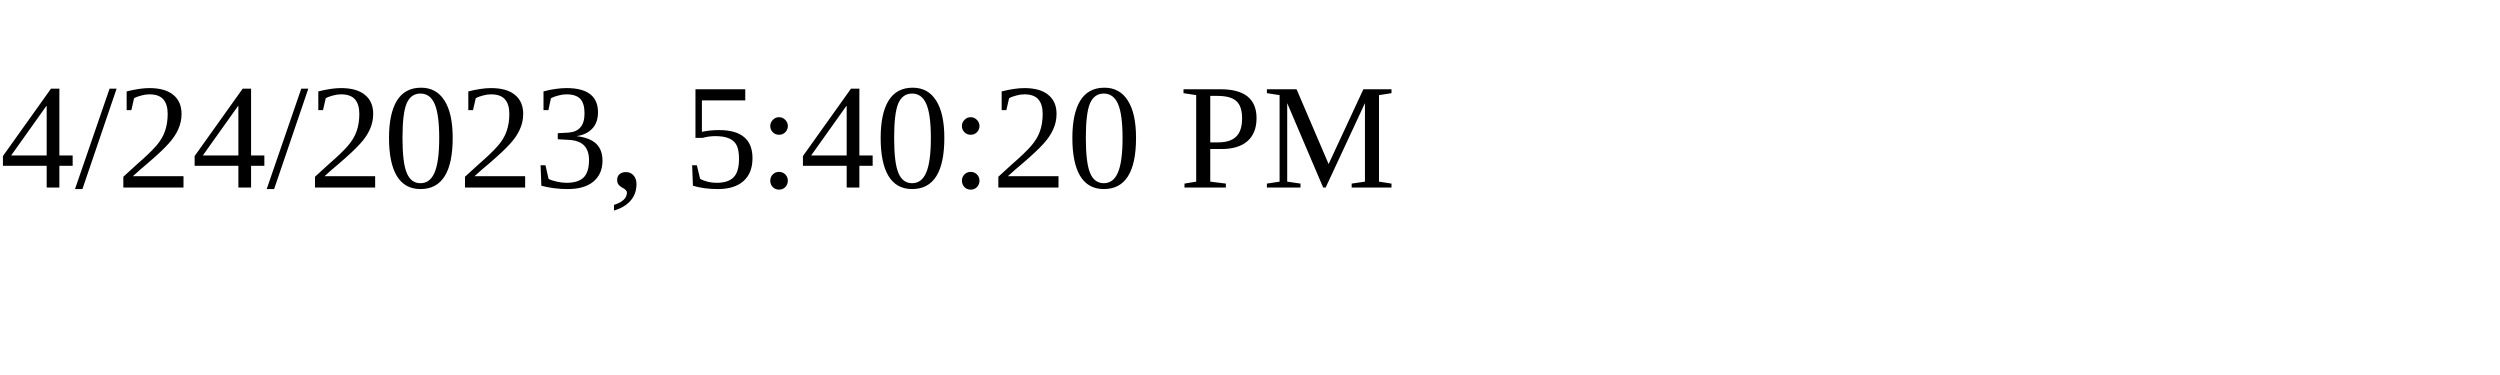
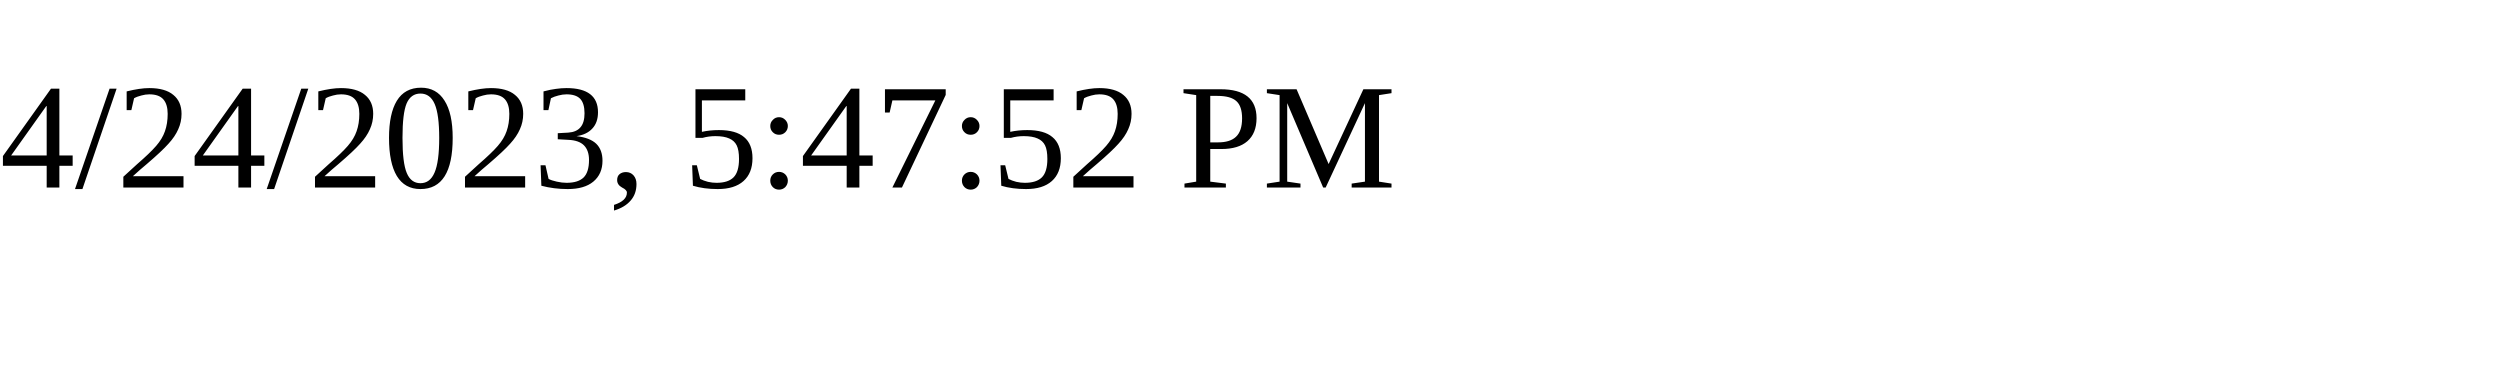
<svg xmlns="http://www.w3.org/2000/svg" height="30" width="200">
-   <text x="0" y="15">4/24/2023, 5:40:20 PM</text>
+   <text x="0" y="15">4/24/2023, 5:47:52 PM</text>
</svg>
